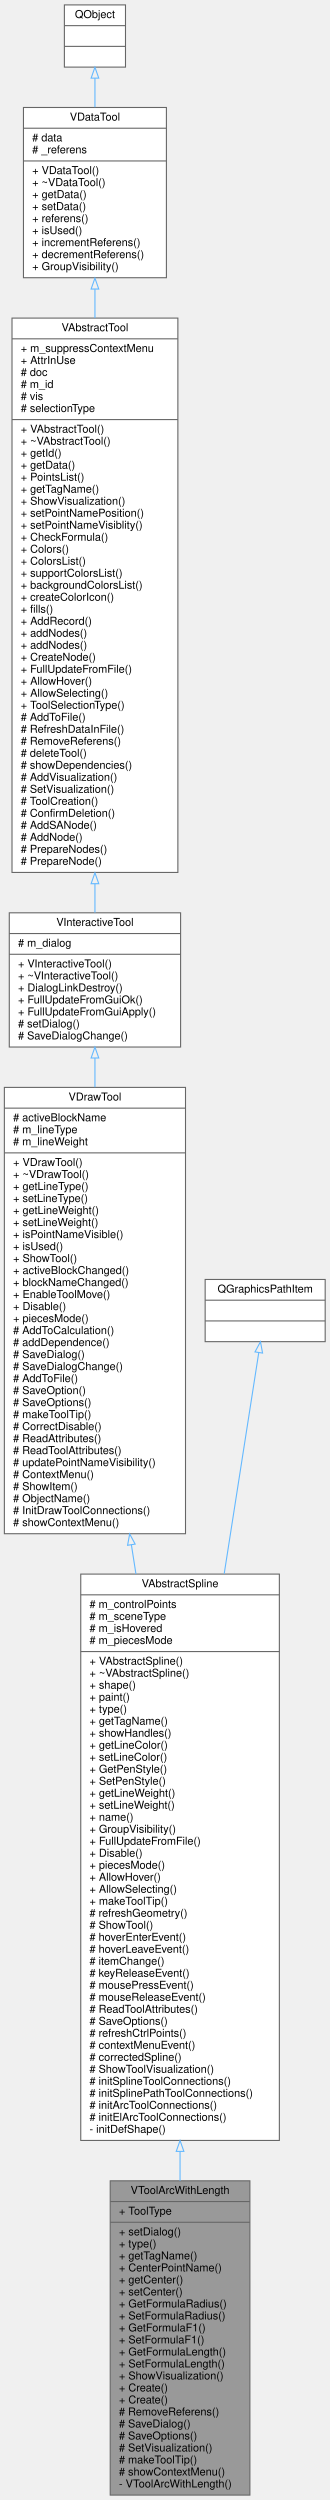
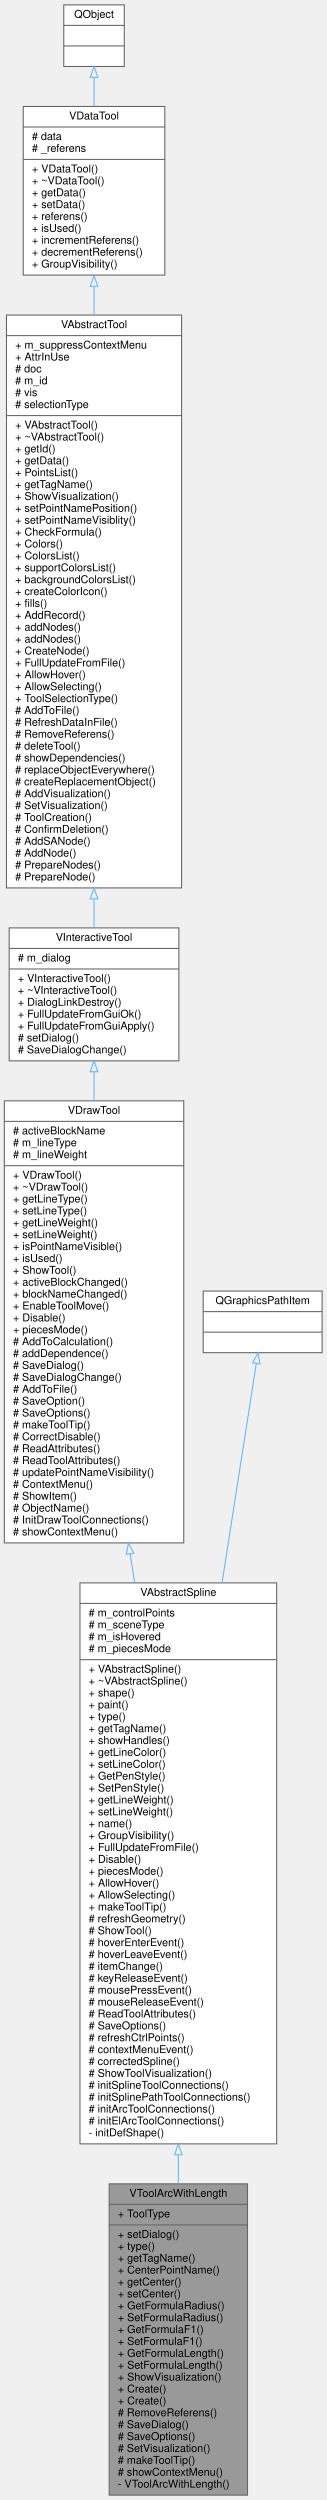
- <svg xmlns="http://www.w3.org/2000/svg" xmlns:xlink="http://www.w3.org/1999/xlink" width="302pt" height="2291pt" viewBox="0.00 0.00 302.00 2291.00">
-   <g id="graph0" class="graph" transform="scale(1 1) rotate(0) translate(4 2287)">
+ <svg xmlns="http://www.w3.org/2000/svg" xmlns:xlink="http://www.w3.org/1999/xlink" width="302pt" height="2313pt" viewBox="0.00 0.00 302.00 2313.00">
+   <g id="graph0" class="graph" transform="scale(1 1) rotate(0) translate(4 2309)">
    <g id="node1" class="node">
      <g id="a_node1">
        <a xlink:title=" ">
          <polygon fill="#999999" stroke="#666666" points="97,-0.5 97,-288.5 225,-288.5 225,-0.5 97,-0.5" />
          <text text-anchor="middle" x="161" y="-276.5" font-family="Helvetica,sans-Serif" font-size="10.00">VToolArcWithLength</text>
          <polyline fill="none" stroke="#666666" points="97,-269.5 225,-269.5 " />
          <text text-anchor="start" x="105" y="-257.5" font-family="Helvetica,sans-Serif" font-size="10.00">+ ToolType</text>
          <polyline fill="none" stroke="#666666" points="97,-250.5 225,-250.5 " />
          <text text-anchor="start" x="105" y="-238.5" font-family="Helvetica,sans-Serif" font-size="10.00">+ setDialog()</text>
          <text text-anchor="start" x="105" y="-227.5" font-family="Helvetica,sans-Serif" font-size="10.00">+ type()</text>
          <text text-anchor="start" x="105" y="-216.5" font-family="Helvetica,sans-Serif" font-size="10.00">+ getTagName()</text>
          <text text-anchor="start" x="105" y="-205.5" font-family="Helvetica,sans-Serif" font-size="10.00">+ CenterPointName()</text>
          <text text-anchor="start" x="105" y="-194.5" font-family="Helvetica,sans-Serif" font-size="10.00">+ getCenter()</text>
          <text text-anchor="start" x="105" y="-183.5" font-family="Helvetica,sans-Serif" font-size="10.00">+ setCenter()</text>
          <text text-anchor="start" x="105" y="-172.5" font-family="Helvetica,sans-Serif" font-size="10.00">+ GetFormulaRadius()</text>
          <text text-anchor="start" x="105" y="-161.5" font-family="Helvetica,sans-Serif" font-size="10.00">+ SetFormulaRadius()</text>
          <text text-anchor="start" x="105" y="-150.5" font-family="Helvetica,sans-Serif" font-size="10.00">+ GetFormulaF1()</text>
          <text text-anchor="start" x="105" y="-139.5" font-family="Helvetica,sans-Serif" font-size="10.00">+ SetFormulaF1()</text>
          <text text-anchor="start" x="105" y="-128.5" font-family="Helvetica,sans-Serif" font-size="10.00">+ GetFormulaLength()</text>
          <text text-anchor="start" x="105" y="-117.5" font-family="Helvetica,sans-Serif" font-size="10.00">+ SetFormulaLength()</text>
          <text text-anchor="start" x="105" y="-106.5" font-family="Helvetica,sans-Serif" font-size="10.00">+ ShowVisualization()</text>
          <text text-anchor="start" x="105" y="-95.5" font-family="Helvetica,sans-Serif" font-size="10.00">+ Create()</text>
          <text text-anchor="start" x="105" y="-84.5" font-family="Helvetica,sans-Serif" font-size="10.00">+ Create()</text>
          <text text-anchor="start" x="105" y="-73.5" font-family="Helvetica,sans-Serif" font-size="10.00"># RemoveReferens()</text>
          <text text-anchor="start" x="105" y="-62.5" font-family="Helvetica,sans-Serif" font-size="10.00"># SaveDialog()</text>
          <text text-anchor="start" x="105" y="-51.5" font-family="Helvetica,sans-Serif" font-size="10.00"># SaveOptions()</text>
          <text text-anchor="start" x="105" y="-40.5" font-family="Helvetica,sans-Serif" font-size="10.00"># SetVisualization()</text>
          <text text-anchor="start" x="105" y="-29.5" font-family="Helvetica,sans-Serif" font-size="10.00"># makeToolTip()</text>
          <text text-anchor="start" x="105" y="-18.5" font-family="Helvetica,sans-Serif" font-size="10.00"># showContextMenu()</text>
          <text text-anchor="start" x="105" y="-7.5" font-family="Helvetica,sans-Serif" font-size="10.00">- VToolArcWithLength()</text>
        </a>
      </g>
    </g>
    <g id="node2" class="node">
      <g id="a_node2">
        <a xlink:href="../../d3/d64/classVAbstractSpline.html" target="_top" xlink:title=" ">
          <polygon fill="white" stroke="#666666" points="70,-325.5 70,-844.5 252,-844.5 252,-325.5 70,-325.5" />
          <text text-anchor="middle" x="161" y="-832.5" font-family="Helvetica,sans-Serif" font-size="10.00">VAbstractSpline</text>
          <polyline fill="none" stroke="#666666" points="70,-825.5 252,-825.5 " />
          <text text-anchor="start" x="78" y="-813.5" font-family="Helvetica,sans-Serif" font-size="10.00"># m_controlPoints</text>
          <text text-anchor="start" x="78" y="-802.5" font-family="Helvetica,sans-Serif" font-size="10.00"># m_sceneType</text>
          <text text-anchor="start" x="78" y="-791.5" font-family="Helvetica,sans-Serif" font-size="10.00"># m_isHovered</text>
          <text text-anchor="start" x="78" y="-780.5" font-family="Helvetica,sans-Serif" font-size="10.00"># m_piecesMode</text>
          <polyline fill="none" stroke="#666666" points="70,-773.5 252,-773.5 " />
          <text text-anchor="start" x="78" y="-761.5" font-family="Helvetica,sans-Serif" font-size="10.00">+ VAbstractSpline()</text>
          <text text-anchor="start" x="78" y="-750.5" font-family="Helvetica,sans-Serif" font-size="10.00">+ ~VAbstractSpline()</text>
          <text text-anchor="start" x="78" y="-739.5" font-family="Helvetica,sans-Serif" font-size="10.00">+ shape()</text>
          <text text-anchor="start" x="78" y="-728.5" font-family="Helvetica,sans-Serif" font-size="10.00">+ paint()</text>
          <text text-anchor="start" x="78" y="-717.5" font-family="Helvetica,sans-Serif" font-size="10.00">+ type()</text>
          <text text-anchor="start" x="78" y="-706.5" font-family="Helvetica,sans-Serif" font-size="10.00">+ getTagName()</text>
          <text text-anchor="start" x="78" y="-695.5" font-family="Helvetica,sans-Serif" font-size="10.00">+ showHandles()</text>
          <text text-anchor="start" x="78" y="-684.5" font-family="Helvetica,sans-Serif" font-size="10.00">+ getLineColor()</text>
          <text text-anchor="start" x="78" y="-673.5" font-family="Helvetica,sans-Serif" font-size="10.00">+ setLineColor()</text>
          <text text-anchor="start" x="78" y="-662.5" font-family="Helvetica,sans-Serif" font-size="10.00">+ GetPenStyle()</text>
          <text text-anchor="start" x="78" y="-651.5" font-family="Helvetica,sans-Serif" font-size="10.00">+ SetPenStyle()</text>
          <text text-anchor="start" x="78" y="-640.5" font-family="Helvetica,sans-Serif" font-size="10.00">+ getLineWeight()</text>
          <text text-anchor="start" x="78" y="-629.5" font-family="Helvetica,sans-Serif" font-size="10.00">+ setLineWeight()</text>
          <text text-anchor="start" x="78" y="-618.5" font-family="Helvetica,sans-Serif" font-size="10.00">+ name()</text>
          <text text-anchor="start" x="78" y="-607.5" font-family="Helvetica,sans-Serif" font-size="10.00">+ GroupVisibility()</text>
          <text text-anchor="start" x="78" y="-596.5" font-family="Helvetica,sans-Serif" font-size="10.00">+ FullUpdateFromFile()</text>
          <text text-anchor="start" x="78" y="-585.5" font-family="Helvetica,sans-Serif" font-size="10.00">+ Disable()</text>
          <text text-anchor="start" x="78" y="-574.5" font-family="Helvetica,sans-Serif" font-size="10.00">+ piecesMode()</text>
          <text text-anchor="start" x="78" y="-563.5" font-family="Helvetica,sans-Serif" font-size="10.00">+ AllowHover()</text>
          <text text-anchor="start" x="78" y="-552.5" font-family="Helvetica,sans-Serif" font-size="10.00">+ AllowSelecting()</text>
          <text text-anchor="start" x="78" y="-541.5" font-family="Helvetica,sans-Serif" font-size="10.00">+ makeToolTip()</text>
          <text text-anchor="start" x="78" y="-530.5" font-family="Helvetica,sans-Serif" font-size="10.00"># refreshGeometry()</text>
          <text text-anchor="start" x="78" y="-519.5" font-family="Helvetica,sans-Serif" font-size="10.00"># ShowTool()</text>
          <text text-anchor="start" x="78" y="-508.5" font-family="Helvetica,sans-Serif" font-size="10.00"># hoverEnterEvent()</text>
          <text text-anchor="start" x="78" y="-497.5" font-family="Helvetica,sans-Serif" font-size="10.00"># hoverLeaveEvent()</text>
          <text text-anchor="start" x="78" y="-486.5" font-family="Helvetica,sans-Serif" font-size="10.00"># itemChange()</text>
          <text text-anchor="start" x="78" y="-475.5" font-family="Helvetica,sans-Serif" font-size="10.00"># keyReleaseEvent()</text>
          <text text-anchor="start" x="78" y="-464.5" font-family="Helvetica,sans-Serif" font-size="10.00"># mousePressEvent()</text>
          <text text-anchor="start" x="78" y="-453.5" font-family="Helvetica,sans-Serif" font-size="10.00"># mouseReleaseEvent()</text>
          <text text-anchor="start" x="78" y="-442.5" font-family="Helvetica,sans-Serif" font-size="10.00"># ReadToolAttributes()</text>
          <text text-anchor="start" x="78" y="-431.5" font-family="Helvetica,sans-Serif" font-size="10.00"># SaveOptions()</text>
          <text text-anchor="start" x="78" y="-420.5" font-family="Helvetica,sans-Serif" font-size="10.00"># refreshCtrlPoints()</text>
          <text text-anchor="start" x="78" y="-409.5" font-family="Helvetica,sans-Serif" font-size="10.00"># contextMenuEvent()</text>
          <text text-anchor="start" x="78" y="-398.5" font-family="Helvetica,sans-Serif" font-size="10.00"># correctedSpline()</text>
          <text text-anchor="start" x="78" y="-387.5" font-family="Helvetica,sans-Serif" font-size="10.00"># ShowToolVisualization()</text>
          <text text-anchor="start" x="78" y="-376.5" font-family="Helvetica,sans-Serif" font-size="10.00"># initSplineToolConnections()</text>
          <text text-anchor="start" x="78" y="-365.5" font-family="Helvetica,sans-Serif" font-size="10.00"># initSplinePathToolConnections()</text>
          <text text-anchor="start" x="78" y="-354.5" font-family="Helvetica,sans-Serif" font-size="10.00"># initArcToolConnections()</text>
          <text text-anchor="start" x="78" y="-343.5" font-family="Helvetica,sans-Serif" font-size="10.00"># initElArcToolConnections()</text>
          <text text-anchor="start" x="78" y="-332.5" font-family="Helvetica,sans-Serif" font-size="10.00">- initDefShape()</text>
        </a>
      </g>
    </g>
    <g id="edge1" class="edge">
      <path fill="none" stroke="#63b8ff" d="M161,-315.2C161,-306.17 161,-297.26 161,-288.54" />
      <polygon fill="none" stroke="#63b8ff" points="157.5,-315.44 161,-325.44 164.5,-315.44 157.5,-315.44" />
    </g>
    <g id="node3" class="node">
      <g id="a_node3">
        <a xlink:href="../../d2/df2/classVDrawTool.html" target="_top" xlink:title="The VDrawTool abstract class for all draw tool.">
          <polygon fill="white" stroke="#666666" points="0,-881.5 0,-1290.5 166,-1290.5 166,-881.5 0,-881.5" />
          <text text-anchor="middle" x="83" y="-1278.5" font-family="Helvetica,sans-Serif" font-size="10.00">VDrawTool</text>
          <polyline fill="none" stroke="#666666" points="0,-1271.5 166,-1271.5 " />
          <text text-anchor="start" x="8" y="-1259.5" font-family="Helvetica,sans-Serif" font-size="10.00"># activeBlockName</text>
          <text text-anchor="start" x="8" y="-1248.5" font-family="Helvetica,sans-Serif" font-size="10.00"># m_lineType</text>
          <text text-anchor="start" x="8" y="-1237.5" font-family="Helvetica,sans-Serif" font-size="10.00"># m_lineWeight</text>
          <polyline fill="none" stroke="#666666" points="0,-1230.5 166,-1230.5 " />
          <text text-anchor="start" x="8" y="-1218.5" font-family="Helvetica,sans-Serif" font-size="10.00">+ VDrawTool()</text>
          <text text-anchor="start" x="8" y="-1207.5" font-family="Helvetica,sans-Serif" font-size="10.00">+ ~VDrawTool()</text>
          <text text-anchor="start" x="8" y="-1196.5" font-family="Helvetica,sans-Serif" font-size="10.00">+ getLineType()</text>
          <text text-anchor="start" x="8" y="-1185.5" font-family="Helvetica,sans-Serif" font-size="10.00">+ setLineType()</text>
          <text text-anchor="start" x="8" y="-1174.5" font-family="Helvetica,sans-Serif" font-size="10.00">+ getLineWeight()</text>
          <text text-anchor="start" x="8" y="-1163.5" font-family="Helvetica,sans-Serif" font-size="10.00">+ setLineWeight()</text>
          <text text-anchor="start" x="8" y="-1152.5" font-family="Helvetica,sans-Serif" font-size="10.00">+ isPointNameVisible()</text>
          <text text-anchor="start" x="8" y="-1141.5" font-family="Helvetica,sans-Serif" font-size="10.00">+ isUsed()</text>
          <text text-anchor="start" x="8" y="-1130.5" font-family="Helvetica,sans-Serif" font-size="10.00">+ ShowTool()</text>
          <text text-anchor="start" x="8" y="-1119.5" font-family="Helvetica,sans-Serif" font-size="10.00">+ activeBlockChanged()</text>
          <text text-anchor="start" x="8" y="-1108.5" font-family="Helvetica,sans-Serif" font-size="10.00">+ blockNameChanged()</text>
          <text text-anchor="start" x="8" y="-1097.5" font-family="Helvetica,sans-Serif" font-size="10.00">+ EnableToolMove()</text>
          <text text-anchor="start" x="8" y="-1086.5" font-family="Helvetica,sans-Serif" font-size="10.00">+ Disable()</text>
          <text text-anchor="start" x="8" y="-1075.5" font-family="Helvetica,sans-Serif" font-size="10.00">+ piecesMode()</text>
          <text text-anchor="start" x="8" y="-1064.5" font-family="Helvetica,sans-Serif" font-size="10.00"># AddToCalculation()</text>
          <text text-anchor="start" x="8" y="-1053.5" font-family="Helvetica,sans-Serif" font-size="10.00"># addDependence()</text>
          <text text-anchor="start" x="8" y="-1042.5" font-family="Helvetica,sans-Serif" font-size="10.00"># SaveDialog()</text>
          <text text-anchor="start" x="8" y="-1031.5" font-family="Helvetica,sans-Serif" font-size="10.00"># SaveDialogChange()</text>
          <text text-anchor="start" x="8" y="-1020.5" font-family="Helvetica,sans-Serif" font-size="10.00"># AddToFile()</text>
          <text text-anchor="start" x="8" y="-1009.5" font-family="Helvetica,sans-Serif" font-size="10.00"># SaveOption()</text>
          <text text-anchor="start" x="8" y="-998.5" font-family="Helvetica,sans-Serif" font-size="10.00"># SaveOptions()</text>
          <text text-anchor="start" x="8" y="-987.5" font-family="Helvetica,sans-Serif" font-size="10.00"># makeToolTip()</text>
          <text text-anchor="start" x="8" y="-976.5" font-family="Helvetica,sans-Serif" font-size="10.00"># CorrectDisable()</text>
          <text text-anchor="start" x="8" y="-965.5" font-family="Helvetica,sans-Serif" font-size="10.00"># ReadAttributes()</text>
          <text text-anchor="start" x="8" y="-954.5" font-family="Helvetica,sans-Serif" font-size="10.00"># ReadToolAttributes()</text>
          <text text-anchor="start" x="8" y="-943.5" font-family="Helvetica,sans-Serif" font-size="10.00"># updatePointNameVisibility()</text>
          <text text-anchor="start" x="8" y="-932.5" font-family="Helvetica,sans-Serif" font-size="10.00"># ContextMenu()</text>
          <text text-anchor="start" x="8" y="-921.5" font-family="Helvetica,sans-Serif" font-size="10.00"># ShowItem()</text>
          <text text-anchor="start" x="8" y="-910.5" font-family="Helvetica,sans-Serif" font-size="10.00"># ObjectName()</text>
          <text text-anchor="start" x="8" y="-899.5" font-family="Helvetica,sans-Serif" font-size="10.00"># InitDrawToolConnections()</text>
          <text text-anchor="start" x="8" y="-888.5" font-family="Helvetica,sans-Serif" font-size="10.00"># showContextMenu()</text>
        </a>
      </g>
    </g>
    <g id="edge2" class="edge">
      <path fill="none" stroke="#63b8ff" d="M116.4,-871.34C117.78,-862.47 119.18,-853.55 120.58,-844.61" />
      <polygon fill="none" stroke="#63b8ff" points="112.92,-870.9 114.84,-881.32 119.84,-871.98 112.92,-870.9" />
    </g>
    <g id="node4" class="node">
      <g id="a_node4">
        <a xlink:href="../../d4/d36/classVInteractiveTool.html" target="_top" xlink:title=" ">
          <polygon fill="white" stroke="#666666" points="4.5,-1327.5 4.5,-1450.5 161.5,-1450.5 161.5,-1327.5 4.5,-1327.5" />
          <text text-anchor="middle" x="83" y="-1438.5" font-family="Helvetica,sans-Serif" font-size="10.00">VInteractiveTool</text>
          <polyline fill="none" stroke="#666666" points="4.5,-1431.5 161.5,-1431.5 " />
          <text text-anchor="start" x="12.5" y="-1419.5" font-family="Helvetica,sans-Serif" font-size="10.00"># m_dialog</text>
          <polyline fill="none" stroke="#666666" points="4.5,-1412.5 161.5,-1412.5 " />
          <text text-anchor="start" x="12.5" y="-1400.5" font-family="Helvetica,sans-Serif" font-size="10.00">+ VInteractiveTool()</text>
          <text text-anchor="start" x="12.5" y="-1389.5" font-family="Helvetica,sans-Serif" font-size="10.00">+ ~VInteractiveTool()</text>
          <text text-anchor="start" x="12.5" y="-1378.5" font-family="Helvetica,sans-Serif" font-size="10.00">+ DialogLinkDestroy()</text>
          <text text-anchor="start" x="12.5" y="-1367.5" font-family="Helvetica,sans-Serif" font-size="10.00">+ FullUpdateFromGuiOk()</text>
          <text text-anchor="start" x="12.5" y="-1356.5" font-family="Helvetica,sans-Serif" font-size="10.00">+ FullUpdateFromGuiApply()</text>
          <text text-anchor="start" x="12.5" y="-1345.5" font-family="Helvetica,sans-Serif" font-size="10.00"># setDialog()</text>
          <text text-anchor="start" x="12.5" y="-1334.5" font-family="Helvetica,sans-Serif" font-size="10.00"># SaveDialogChange()</text>
        </a>
      </g>
    </g>
    <g id="edge3" class="edge">
      <path fill="none" stroke="#63b8ff" d="M83,-1317.37C83,-1308.9 83,-1299.95 83,-1290.7" />
      <polygon fill="none" stroke="#63b8ff" points="79.5,-1317.45 83,-1327.45 86.5,-1317.45 79.5,-1317.45" />
    </g>
    <g id="node5" class="node">
      <g id="a_node5">
        <a xlink:href="../../d4/d36/classVAbstractTool.html" target="_top" xlink:title="The VAbstractTool abstract class for all tools.">
-           <polygon fill="white" stroke="#666666" points="7,-1487.5 7,-1995.5 159,-1995.5 159,-1487.5 7,-1487.5" />
-           <text text-anchor="middle" x="83" y="-1983.5" font-family="Helvetica,sans-Serif" font-size="10.00">VAbstractTool</text>
-           <polyline fill="none" stroke="#666666" points="7,-1976.5 159,-1976.5 " />
-           <text text-anchor="start" x="15" y="-1964.5" font-family="Helvetica,sans-Serif" font-size="10.00">+ m_suppressContextMenu</text>
-           <text text-anchor="start" x="15" y="-1953.5" font-family="Helvetica,sans-Serif" font-size="10.00">+ AttrInUse</text>
-           <text text-anchor="start" x="15" y="-1942.5" font-family="Helvetica,sans-Serif" font-size="10.00"># doc</text>
-           <text text-anchor="start" x="15" y="-1931.5" font-family="Helvetica,sans-Serif" font-size="10.00"># m_id</text>
-           <text text-anchor="start" x="15" y="-1920.5" font-family="Helvetica,sans-Serif" font-size="10.00"># vis</text>
-           <text text-anchor="start" x="15" y="-1909.5" font-family="Helvetica,sans-Serif" font-size="10.00"># selectionType</text>
-           <polyline fill="none" stroke="#666666" points="7,-1902.5 159,-1902.5 " />
-           <text text-anchor="start" x="15" y="-1890.5" font-family="Helvetica,sans-Serif" font-size="10.00">+ VAbstractTool()</text>
-           <text text-anchor="start" x="15" y="-1879.5" font-family="Helvetica,sans-Serif" font-size="10.00">+ ~VAbstractTool()</text>
-           <text text-anchor="start" x="15" y="-1868.5" font-family="Helvetica,sans-Serif" font-size="10.00">+ getId()</text>
-           <text text-anchor="start" x="15" y="-1857.5" font-family="Helvetica,sans-Serif" font-size="10.00">+ getData()</text>
-           <text text-anchor="start" x="15" y="-1846.5" font-family="Helvetica,sans-Serif" font-size="10.00">+ PointsList()</text>
-           <text text-anchor="start" x="15" y="-1835.5" font-family="Helvetica,sans-Serif" font-size="10.00">+ getTagName()</text>
-           <text text-anchor="start" x="15" y="-1824.5" font-family="Helvetica,sans-Serif" font-size="10.00">+ ShowVisualization()</text>
-           <text text-anchor="start" x="15" y="-1813.5" font-family="Helvetica,sans-Serif" font-size="10.00">+ setPointNamePosition()</text>
-           <text text-anchor="start" x="15" y="-1802.5" font-family="Helvetica,sans-Serif" font-size="10.00">+ setPointNameVisiblity()</text>
-           <text text-anchor="start" x="15" y="-1791.5" font-family="Helvetica,sans-Serif" font-size="10.00">+ CheckFormula()</text>
-           <text text-anchor="start" x="15" y="-1780.5" font-family="Helvetica,sans-Serif" font-size="10.00">+ Colors()</text>
-           <text text-anchor="start" x="15" y="-1769.5" font-family="Helvetica,sans-Serif" font-size="10.00">+ ColorsList()</text>
-           <text text-anchor="start" x="15" y="-1758.5" font-family="Helvetica,sans-Serif" font-size="10.00">+ supportColorsList()</text>
-           <text text-anchor="start" x="15" y="-1747.5" font-family="Helvetica,sans-Serif" font-size="10.00">+ backgroundColorsList()</text>
-           <text text-anchor="start" x="15" y="-1736.5" font-family="Helvetica,sans-Serif" font-size="10.00">+ createColorIcon()</text>
-           <text text-anchor="start" x="15" y="-1725.5" font-family="Helvetica,sans-Serif" font-size="10.00">+ fills()</text>
-           <text text-anchor="start" x="15" y="-1714.5" font-family="Helvetica,sans-Serif" font-size="10.00">+ AddRecord()</text>
-           <text text-anchor="start" x="15" y="-1703.5" font-family="Helvetica,sans-Serif" font-size="10.00">+ addNodes()</text>
-           <text text-anchor="start" x="15" y="-1692.5" font-family="Helvetica,sans-Serif" font-size="10.00">+ addNodes()</text>
-           <text text-anchor="start" x="15" y="-1681.5" font-family="Helvetica,sans-Serif" font-size="10.00">+ CreateNode()</text>
-           <text text-anchor="start" x="15" y="-1670.5" font-family="Helvetica,sans-Serif" font-size="10.00">+ FullUpdateFromFile()</text>
-           <text text-anchor="start" x="15" y="-1659.5" font-family="Helvetica,sans-Serif" font-size="10.00">+ AllowHover()</text>
-           <text text-anchor="start" x="15" y="-1648.5" font-family="Helvetica,sans-Serif" font-size="10.00">+ AllowSelecting()</text>
-           <text text-anchor="start" x="15" y="-1637.5" font-family="Helvetica,sans-Serif" font-size="10.00">+ ToolSelectionType()</text>
-           <text text-anchor="start" x="15" y="-1626.5" font-family="Helvetica,sans-Serif" font-size="10.00"># AddToFile()</text>
-           <text text-anchor="start" x="15" y="-1615.5" font-family="Helvetica,sans-Serif" font-size="10.00"># RefreshDataInFile()</text>
-           <text text-anchor="start" x="15" y="-1604.5" font-family="Helvetica,sans-Serif" font-size="10.00"># RemoveReferens()</text>
-           <text text-anchor="start" x="15" y="-1593.5" font-family="Helvetica,sans-Serif" font-size="10.00"># deleteTool()</text>
-           <text text-anchor="start" x="15" y="-1582.5" font-family="Helvetica,sans-Serif" font-size="10.00"># showDependencies()</text>
-           <text text-anchor="start" x="15" y="-1571.5" font-family="Helvetica,sans-Serif" font-size="10.00"># AddVisualization()</text>
-           <text text-anchor="start" x="15" y="-1560.5" font-family="Helvetica,sans-Serif" font-size="10.00"># SetVisualization()</text>
-           <text text-anchor="start" x="15" y="-1549.5" font-family="Helvetica,sans-Serif" font-size="10.00"># ToolCreation()</text>
-           <text text-anchor="start" x="15" y="-1538.5" font-family="Helvetica,sans-Serif" font-size="10.00"># ConfirmDeletion()</text>
-           <text text-anchor="start" x="15" y="-1527.5" font-family="Helvetica,sans-Serif" font-size="10.00"># AddSANode()</text>
-           <text text-anchor="start" x="15" y="-1516.5" font-family="Helvetica,sans-Serif" font-size="10.00"># AddNode()</text>
-           <text text-anchor="start" x="15" y="-1505.5" font-family="Helvetica,sans-Serif" font-size="10.00"># PrepareNodes()</text>
-           <text text-anchor="start" x="15" y="-1494.5" font-family="Helvetica,sans-Serif" font-size="10.00"># PrepareNode()</text>
+           <polygon fill="white" stroke="#666666" points="2,-1487.5 2,-2017.5 164,-2017.5 164,-1487.5 2,-1487.5" />
+           <text text-anchor="middle" x="83" y="-2005.5" font-family="Helvetica,sans-Serif" font-size="10.00">VAbstractTool</text>
+           <polyline fill="none" stroke="#666666" points="2,-1998.5 164,-1998.5 " />
+           <text text-anchor="start" x="10" y="-1986.5" font-family="Helvetica,sans-Serif" font-size="10.00">+ m_suppressContextMenu</text>
+           <text text-anchor="start" x="10" y="-1975.5" font-family="Helvetica,sans-Serif" font-size="10.00">+ AttrInUse</text>
+           <text text-anchor="start" x="10" y="-1964.5" font-family="Helvetica,sans-Serif" font-size="10.00"># doc</text>
+           <text text-anchor="start" x="10" y="-1953.5" font-family="Helvetica,sans-Serif" font-size="10.00"># m_id</text>
+           <text text-anchor="start" x="10" y="-1942.5" font-family="Helvetica,sans-Serif" font-size="10.00"># vis</text>
+           <text text-anchor="start" x="10" y="-1931.5" font-family="Helvetica,sans-Serif" font-size="10.00"># selectionType</text>
+           <polyline fill="none" stroke="#666666" points="2,-1924.5 164,-1924.5 " />
+           <text text-anchor="start" x="10" y="-1912.5" font-family="Helvetica,sans-Serif" font-size="10.00">+ VAbstractTool()</text>
+           <text text-anchor="start" x="10" y="-1901.5" font-family="Helvetica,sans-Serif" font-size="10.00">+ ~VAbstractTool()</text>
+           <text text-anchor="start" x="10" y="-1890.5" font-family="Helvetica,sans-Serif" font-size="10.00">+ getId()</text>
+           <text text-anchor="start" x="10" y="-1879.5" font-family="Helvetica,sans-Serif" font-size="10.00">+ getData()</text>
+           <text text-anchor="start" x="10" y="-1868.5" font-family="Helvetica,sans-Serif" font-size="10.00">+ PointsList()</text>
+           <text text-anchor="start" x="10" y="-1857.5" font-family="Helvetica,sans-Serif" font-size="10.00">+ getTagName()</text>
+           <text text-anchor="start" x="10" y="-1846.5" font-family="Helvetica,sans-Serif" font-size="10.00">+ ShowVisualization()</text>
+           <text text-anchor="start" x="10" y="-1835.5" font-family="Helvetica,sans-Serif" font-size="10.00">+ setPointNamePosition()</text>
+           <text text-anchor="start" x="10" y="-1824.5" font-family="Helvetica,sans-Serif" font-size="10.00">+ setPointNameVisiblity()</text>
+           <text text-anchor="start" x="10" y="-1813.5" font-family="Helvetica,sans-Serif" font-size="10.00">+ CheckFormula()</text>
+           <text text-anchor="start" x="10" y="-1802.5" font-family="Helvetica,sans-Serif" font-size="10.00">+ Colors()</text>
+           <text text-anchor="start" x="10" y="-1791.5" font-family="Helvetica,sans-Serif" font-size="10.00">+ ColorsList()</text>
+           <text text-anchor="start" x="10" y="-1780.5" font-family="Helvetica,sans-Serif" font-size="10.00">+ supportColorsList()</text>
+           <text text-anchor="start" x="10" y="-1769.5" font-family="Helvetica,sans-Serif" font-size="10.00">+ backgroundColorsList()</text>
+           <text text-anchor="start" x="10" y="-1758.5" font-family="Helvetica,sans-Serif" font-size="10.00">+ createColorIcon()</text>
+           <text text-anchor="start" x="10" y="-1747.5" font-family="Helvetica,sans-Serif" font-size="10.00">+ fills()</text>
+           <text text-anchor="start" x="10" y="-1736.5" font-family="Helvetica,sans-Serif" font-size="10.00">+ AddRecord()</text>
+           <text text-anchor="start" x="10" y="-1725.5" font-family="Helvetica,sans-Serif" font-size="10.00">+ addNodes()</text>
+           <text text-anchor="start" x="10" y="-1714.5" font-family="Helvetica,sans-Serif" font-size="10.00">+ addNodes()</text>
+           <text text-anchor="start" x="10" y="-1703.5" font-family="Helvetica,sans-Serif" font-size="10.00">+ CreateNode()</text>
+           <text text-anchor="start" x="10" y="-1692.5" font-family="Helvetica,sans-Serif" font-size="10.00">+ FullUpdateFromFile()</text>
+           <text text-anchor="start" x="10" y="-1681.5" font-family="Helvetica,sans-Serif" font-size="10.00">+ AllowHover()</text>
+           <text text-anchor="start" x="10" y="-1670.5" font-family="Helvetica,sans-Serif" font-size="10.00">+ AllowSelecting()</text>
+           <text text-anchor="start" x="10" y="-1659.5" font-family="Helvetica,sans-Serif" font-size="10.00">+ ToolSelectionType()</text>
+           <text text-anchor="start" x="10" y="-1648.5" font-family="Helvetica,sans-Serif" font-size="10.00"># AddToFile()</text>
+           <text text-anchor="start" x="10" y="-1637.5" font-family="Helvetica,sans-Serif" font-size="10.00"># RefreshDataInFile()</text>
+           <text text-anchor="start" x="10" y="-1626.5" font-family="Helvetica,sans-Serif" font-size="10.00"># RemoveReferens()</text>
+           <text text-anchor="start" x="10" y="-1615.5" font-family="Helvetica,sans-Serif" font-size="10.00"># deleteTool()</text>
+           <text text-anchor="start" x="10" y="-1604.5" font-family="Helvetica,sans-Serif" font-size="10.00"># showDependencies()</text>
+           <text text-anchor="start" x="10" y="-1593.5" font-family="Helvetica,sans-Serif" font-size="10.00"># replaceObjectEverywhere()</text>
+           <text text-anchor="start" x="10" y="-1582.5" font-family="Helvetica,sans-Serif" font-size="10.00"># createReplacementObject()</text>
+           <text text-anchor="start" x="10" y="-1571.5" font-family="Helvetica,sans-Serif" font-size="10.00"># AddVisualization()</text>
+           <text text-anchor="start" x="10" y="-1560.5" font-family="Helvetica,sans-Serif" font-size="10.00"># SetVisualization()</text>
+           <text text-anchor="start" x="10" y="-1549.5" font-family="Helvetica,sans-Serif" font-size="10.00"># ToolCreation()</text>
+           <text text-anchor="start" x="10" y="-1538.5" font-family="Helvetica,sans-Serif" font-size="10.00"># ConfirmDeletion()</text>
+           <text text-anchor="start" x="10" y="-1527.5" font-family="Helvetica,sans-Serif" font-size="10.00"># AddSANode()</text>
+           <text text-anchor="start" x="10" y="-1516.5" font-family="Helvetica,sans-Serif" font-size="10.00"># AddNode()</text>
+           <text text-anchor="start" x="10" y="-1505.5" font-family="Helvetica,sans-Serif" font-size="10.00"># PrepareNodes()</text>
+           <text text-anchor="start" x="10" y="-1494.5" font-family="Helvetica,sans-Serif" font-size="10.00"># PrepareNode()</text>
        </a>
      </g>
    </g>
    <g id="edge4" class="edge">
-       <path fill="none" stroke="#63b8ff" d="M83,-1476.96C83,-1467.71 83,-1458.9 83,-1450.69" />
-       <polygon fill="none" stroke="#63b8ff" points="79.5,-1477.17 83,-1487.17 86.5,-1477.17 79.5,-1477.17" />
+       <path fill="none" stroke="#63b8ff" d="M83,-1477.09C83,-1467.79 83,-1458.95 83,-1450.72" />
+       <polygon fill="none" stroke="#63b8ff" points="79.5,-1477.35 83,-1487.35 86.5,-1477.35 79.5,-1477.35" />
    </g>
    <g id="node6" class="node">
      <g id="a_node6">
        <a xlink:href="../../d5/d68/classVDataTool.html" target="_top" xlink:title="The VDataTool class need for getting access to data container of tool.">
-           <polygon fill="white" stroke="#666666" points="17.5,-2032.5 17.5,-2188.5 148.5,-2188.5 148.5,-2032.5 17.5,-2032.5" />
-           <text text-anchor="middle" x="83" y="-2176.5" font-family="Helvetica,sans-Serif" font-size="10.00">VDataTool</text>
-           <polyline fill="none" stroke="#666666" points="17.5,-2169.5 148.5,-2169.5 " />
-           <text text-anchor="start" x="25.5" y="-2157.5" font-family="Helvetica,sans-Serif" font-size="10.00"># data</text>
-           <text text-anchor="start" x="25.5" y="-2146.5" font-family="Helvetica,sans-Serif" font-size="10.00"># _referens</text>
-           <polyline fill="none" stroke="#666666" points="17.5,-2139.5 148.5,-2139.5 " />
-           <text text-anchor="start" x="25.5" y="-2127.5" font-family="Helvetica,sans-Serif" font-size="10.00">+ VDataTool()</text>
-           <text text-anchor="start" x="25.5" y="-2116.5" font-family="Helvetica,sans-Serif" font-size="10.00">+ ~VDataTool()</text>
-           <text text-anchor="start" x="25.5" y="-2105.5" font-family="Helvetica,sans-Serif" font-size="10.00">+ getData()</text>
-           <text text-anchor="start" x="25.5" y="-2094.5" font-family="Helvetica,sans-Serif" font-size="10.00">+ setData()</text>
-           <text text-anchor="start" x="25.5" y="-2083.5" font-family="Helvetica,sans-Serif" font-size="10.00">+ referens()</text>
-           <text text-anchor="start" x="25.5" y="-2072.5" font-family="Helvetica,sans-Serif" font-size="10.00">+ isUsed()</text>
-           <text text-anchor="start" x="25.5" y="-2061.5" font-family="Helvetica,sans-Serif" font-size="10.00">+ incrementReferens()</text>
-           <text text-anchor="start" x="25.5" y="-2050.5" font-family="Helvetica,sans-Serif" font-size="10.00">+ decrementReferens()</text>
-           <text text-anchor="start" x="25.5" y="-2039.5" font-family="Helvetica,sans-Serif" font-size="10.00">+ GroupVisibility()</text>
+           <polygon fill="white" stroke="#666666" points="17.5,-2054.5 17.5,-2210.5 148.5,-2210.5 148.5,-2054.5 17.5,-2054.5" />
+           <text text-anchor="middle" x="83" y="-2198.5" font-family="Helvetica,sans-Serif" font-size="10.00">VDataTool</text>
+           <polyline fill="none" stroke="#666666" points="17.5,-2191.5 148.5,-2191.5 " />
+           <text text-anchor="start" x="25.5" y="-2179.5" font-family="Helvetica,sans-Serif" font-size="10.00"># data</text>
+           <text text-anchor="start" x="25.5" y="-2168.5" font-family="Helvetica,sans-Serif" font-size="10.00"># _referens</text>
+           <polyline fill="none" stroke="#666666" points="17.5,-2161.5 148.5,-2161.5 " />
+           <text text-anchor="start" x="25.5" y="-2149.5" font-family="Helvetica,sans-Serif" font-size="10.00">+ VDataTool()</text>
+           <text text-anchor="start" x="25.5" y="-2138.5" font-family="Helvetica,sans-Serif" font-size="10.00">+ ~VDataTool()</text>
+           <text text-anchor="start" x="25.5" y="-2127.5" font-family="Helvetica,sans-Serif" font-size="10.00">+ getData()</text>
+           <text text-anchor="start" x="25.5" y="-2116.5" font-family="Helvetica,sans-Serif" font-size="10.00">+ setData()</text>
+           <text text-anchor="start" x="25.5" y="-2105.5" font-family="Helvetica,sans-Serif" font-size="10.00">+ referens()</text>
+           <text text-anchor="start" x="25.5" y="-2094.5" font-family="Helvetica,sans-Serif" font-size="10.00">+ isUsed()</text>
+           <text text-anchor="start" x="25.5" y="-2083.5" font-family="Helvetica,sans-Serif" font-size="10.00">+ incrementReferens()</text>
+           <text text-anchor="start" x="25.5" y="-2072.5" font-family="Helvetica,sans-Serif" font-size="10.00">+ decrementReferens()</text>
+           <text text-anchor="start" x="25.5" y="-2061.5" font-family="Helvetica,sans-Serif" font-size="10.00">+ GroupVisibility()</text>
        </a>
      </g>
    </g>
    <g id="edge5" class="edge">
-       <path fill="none" stroke="#63b8ff" d="M83,-2021.97C83,-2013.5 83,-2004.64 83,-1995.52" />
-       <polygon fill="none" stroke="#63b8ff" points="79.5,-2022.12 83,-2032.12 86.5,-2022.12 79.5,-2022.12" />
+       <path fill="none" stroke="#63b8ff" d="M83,-2044.06C83,-2035.67 83,-2026.9 83,-2017.86" />
+       <polygon fill="none" stroke="#63b8ff" points="79.5,-2044.09 83,-2054.09 86.5,-2044.09 79.5,-2044.09" />
    </g>
    <g id="node7" class="node">
      <g id="a_node7">
        <a xlink:title=" ">
-           <polygon fill="white" stroke="#666666" points="55,-2225.5 55,-2282.5 111,-2282.5 111,-2225.5 55,-2225.5" />
-           <text text-anchor="middle" x="83" y="-2270.5" font-family="Helvetica,sans-Serif" font-size="10.00">QObject</text>
-           <polyline fill="none" stroke="#666666" points="55,-2263.5 111,-2263.5 " />
-           <text text-anchor="middle" x="83" y="-2251.5" font-family="Helvetica,sans-Serif" font-size="10.00"> </text>
-           <polyline fill="none" stroke="#666666" points="55,-2244.5 111,-2244.5 " />
-           <text text-anchor="middle" x="83" y="-2232.5" font-family="Helvetica,sans-Serif" font-size="10.00"> </text>
+           <polygon fill="white" stroke="#666666" points="55,-2247.5 55,-2304.5 111,-2304.5 111,-2247.5 55,-2247.5" />
+           <text text-anchor="middle" x="83" y="-2292.5" font-family="Helvetica,sans-Serif" font-size="10.00">QObject</text>
+           <polyline fill="none" stroke="#666666" points="55,-2285.5 111,-2285.5 " />
+           <text text-anchor="middle" x="83" y="-2273.5" font-family="Helvetica,sans-Serif" font-size="10.00"> </text>
+           <polyline fill="none" stroke="#666666" points="55,-2266.5 111,-2266.5 " />
+           <text text-anchor="middle" x="83" y="-2254.5" font-family="Helvetica,sans-Serif" font-size="10.00"> </text>
        </a>
      </g>
    </g>
    <g id="edge6" class="edge">
-       <path fill="none" stroke="#63b8ff" d="M83,-2215.34C83,-2207.04 83,-2197.96 83,-2188.74" />
-       <polygon fill="none" stroke="#63b8ff" points="79.5,-2215.38 83,-2225.38 86.5,-2215.38 79.5,-2215.38" />
+       <path fill="none" stroke="#63b8ff" d="M83,-2237.34C83,-2229.04 83,-2219.96 83,-2210.74" />
+       <polygon fill="none" stroke="#63b8ff" points="79.5,-2237.38 83,-2247.38 86.5,-2237.38 79.5,-2237.38" />
    </g>
    <g id="node8" class="node">
      <g id="a_node8">
        <a xlink:title=" ">
          <polygon fill="white" stroke="#666666" points="184,-1057.5 184,-1114.5 294,-1114.5 294,-1057.5 184,-1057.5" />
          <text text-anchor="middle" x="239" y="-1102.5" font-family="Helvetica,sans-Serif" font-size="10.00">QGraphicsPathItem</text>
          <polyline fill="none" stroke="#666666" points="184,-1095.5 294,-1095.5 " />
          <text text-anchor="middle" x="239" y="-1083.5" font-family="Helvetica,sans-Serif" font-size="10.00"> </text>
          <polyline fill="none" stroke="#666666" points="184,-1076.5 294,-1076.5 " />
          <text text-anchor="middle" x="239" y="-1064.5" font-family="Helvetica,sans-Serif" font-size="10.00"> </text>
        </a>
      </g>
    </g>
    <g id="edge7" class="edge">
      <path fill="none" stroke="#63b8ff" d="M233.12,-1047.4C226.15,-1002.81 213.9,-924.45 201.46,-844.81" />
      <polygon fill="none" stroke="#63b8ff" points="229.69,-1048.12 234.7,-1057.46 236.61,-1047.04 229.69,-1048.12" />
    </g>
  </g>
</svg>
